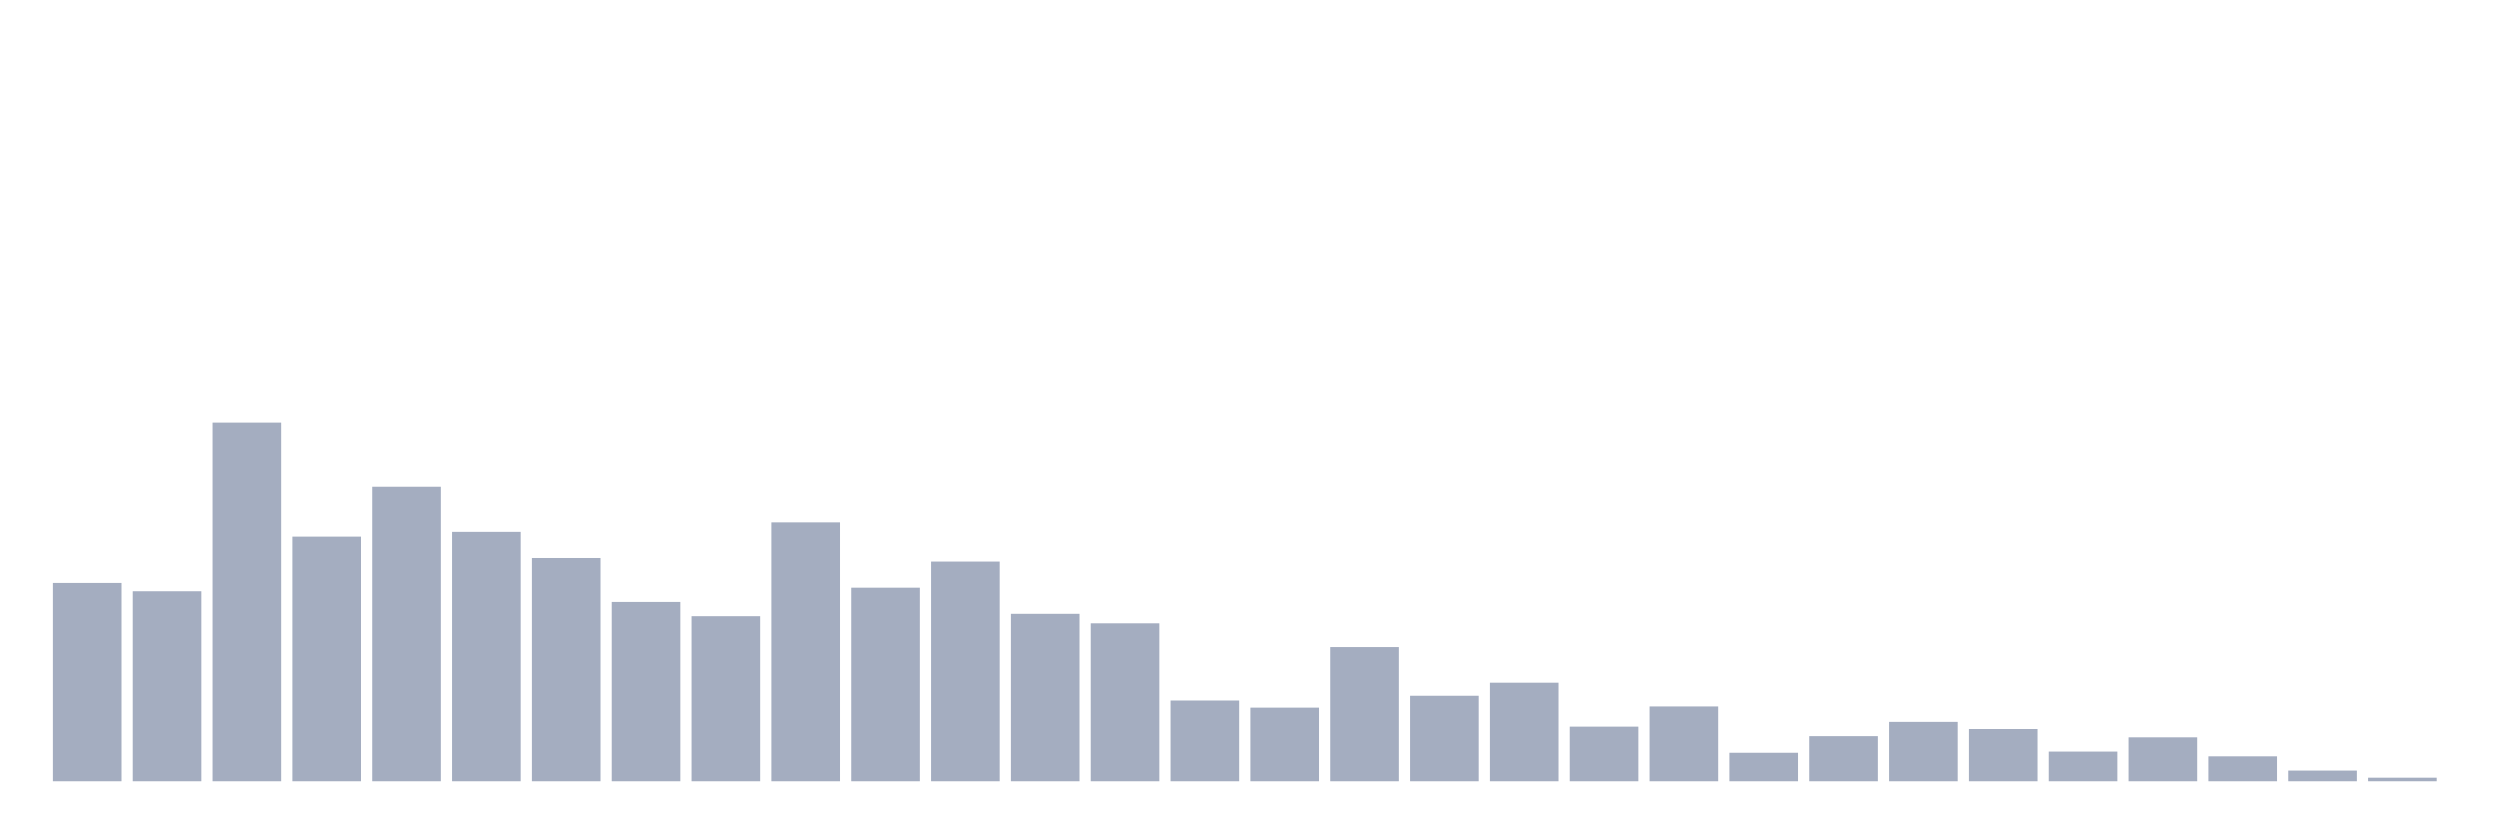
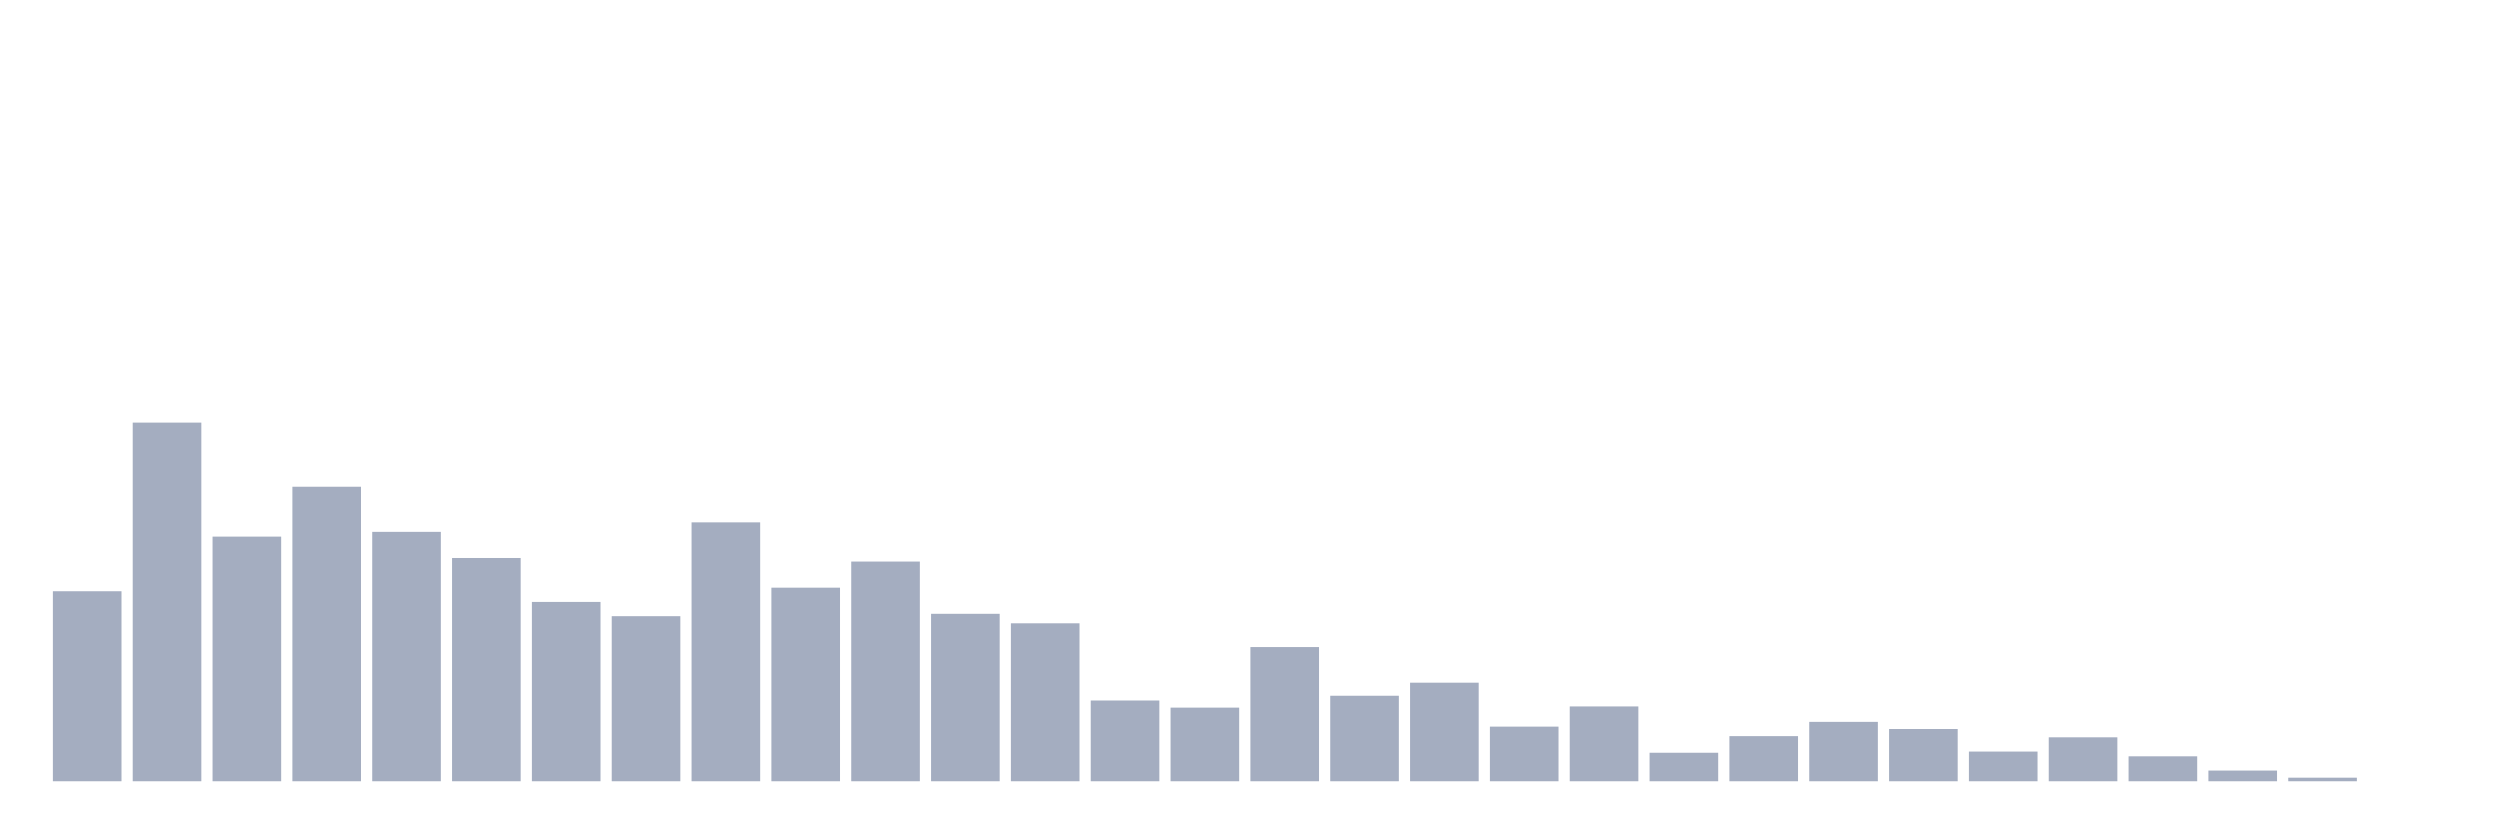
<svg xmlns="http://www.w3.org/2000/svg" viewBox="0 0 480 160">
  <g transform="translate(10,10)">
-     <rect class="bar" x="0.153" width="13.175" y="101.922" height="38.078" fill="rgb(164,173,192)" />
-     <rect class="bar" x="15.482" width="13.175" y="103.518" height="36.482" fill="rgb(164,173,192)" />
-     <rect class="bar" x="30.81" width="13.175" y="71.14" height="68.86" fill="rgb(164,173,192)" />
-     <rect class="bar" x="46.138" width="13.175" y="93.029" height="46.971" fill="rgb(164,173,192)" />
-     <rect class="bar" x="61.466" width="13.175" y="83.453" height="56.547" fill="rgb(164,173,192)" />
-     <rect class="bar" x="76.794" width="13.175" y="92.117" height="47.883" fill="rgb(164,173,192)" />
-     <rect class="bar" x="92.123" width="13.175" y="97.134" height="42.866" fill="rgb(164,173,192)" />
-     <rect class="bar" x="107.451" width="13.175" y="105.57" height="34.43" fill="rgb(164,173,192)" />
-     <rect class="bar" x="122.779" width="13.175" y="108.306" height="31.694" fill="rgb(164,173,192)" />
-     <rect class="bar" x="138.107" width="13.175" y="90.293" height="49.707" fill="rgb(164,173,192)" />
-     <rect class="bar" x="153.436" width="13.175" y="102.834" height="37.166" fill="rgb(164,173,192)" />
-     <rect class="bar" x="168.764" width="13.175" y="97.818" height="42.182" fill="rgb(164,173,192)" />
-     <rect class="bar" x="184.092" width="13.175" y="107.85" height="32.15" fill="rgb(164,173,192)" />
-     <rect class="bar" x="199.42" width="13.175" y="109.674" height="30.326" fill="rgb(164,173,192)" />
-     <rect class="bar" x="214.748" width="13.175" y="124.495" height="15.505" fill="rgb(164,173,192)" />
-     <rect class="bar" x="230.077" width="13.175" y="125.863" height="14.137" fill="rgb(164,173,192)" />
-     <rect class="bar" x="245.405" width="13.175" y="114.235" height="25.765" fill="rgb(164,173,192)" />
-     <rect class="bar" x="260.733" width="13.175" y="123.583" height="16.417" fill="rgb(164,173,192)" />
-     <rect class="bar" x="276.061" width="13.175" y="121.075" height="18.925" fill="rgb(164,173,192)" />
-     <rect class="bar" x="291.39" width="13.175" y="129.511" height="10.489" fill="rgb(164,173,192)" />
-     <rect class="bar" x="306.718" width="13.175" y="125.635" height="14.365" fill="rgb(164,173,192)" />
-     <rect class="bar" x="322.046" width="13.175" y="134.528" height="5.472" fill="rgb(164,173,192)" />
-     <rect class="bar" x="337.374" width="13.175" y="131.336" height="8.664" fill="rgb(164,173,192)" />
-     <rect class="bar" x="352.702" width="13.175" y="128.599" height="11.401" fill="rgb(164,173,192)" />
-     <rect class="bar" x="368.031" width="13.175" y="129.967" height="10.033" fill="rgb(164,173,192)" />
-     <rect class="bar" x="383.359" width="13.175" y="134.3" height="5.7" fill="rgb(164,173,192)" />
-     <rect class="bar" x="398.687" width="13.175" y="131.564" height="8.436" fill="rgb(164,173,192)" />
-     <rect class="bar" x="414.015" width="13.175" y="135.212" height="4.788" fill="rgb(164,173,192)" />
-     <rect class="bar" x="429.344" width="13.175" y="137.948" height="2.052" fill="rgb(164,173,192)" />
-     <rect class="bar" x="444.672" width="13.175" y="139.316" height="0.684" fill="rgb(164,173,192)" />
+     <rect class="bar" x="0.153" width="13.175" y="103.518" height="36.482" fill="rgb(164,173,192)" />
+     <rect class="bar" x="15.482" width="13.175" y="71.14" height="68.86" fill="rgb(164,173,192)" />
+     <rect class="bar" x="30.81" width="13.175" y="93.029" height="46.971" fill="rgb(164,173,192)" />
+     <rect class="bar" x="46.138" width="13.175" y="83.453" height="56.547" fill="rgb(164,173,192)" />
+     <rect class="bar" x="61.466" width="13.175" y="92.117" height="47.883" fill="rgb(164,173,192)" />
+     <rect class="bar" x="76.794" width="13.175" y="97.134" height="42.866" fill="rgb(164,173,192)" />
+     <rect class="bar" x="92.123" width="13.175" y="105.57" height="34.43" fill="rgb(164,173,192)" />
+     <rect class="bar" x="107.451" width="13.175" y="108.306" height="31.694" fill="rgb(164,173,192)" />
+     <rect class="bar" x="122.779" width="13.175" y="90.293" height="49.707" fill="rgb(164,173,192)" />
+     <rect class="bar" x="138.107" width="13.175" y="102.834" height="37.166" fill="rgb(164,173,192)" />
+     <rect class="bar" x="153.436" width="13.175" y="97.818" height="42.182" fill="rgb(164,173,192)" />
+     <rect class="bar" x="168.764" width="13.175" y="107.85" height="32.15" fill="rgb(164,173,192)" />
+     <rect class="bar" x="184.092" width="13.175" y="109.674" height="30.326" fill="rgb(164,173,192)" />
+     <rect class="bar" x="199.42" width="13.175" y="124.495" height="15.505" fill="rgb(164,173,192)" />
+     <rect class="bar" x="214.748" width="13.175" y="125.863" height="14.137" fill="rgb(164,173,192)" />
+     <rect class="bar" x="230.077" width="13.175" y="114.235" height="25.765" fill="rgb(164,173,192)" />
+     <rect class="bar" x="245.405" width="13.175" y="123.583" height="16.417" fill="rgb(164,173,192)" />
+     <rect class="bar" x="260.733" width="13.175" y="121.075" height="18.925" fill="rgb(164,173,192)" />
+     <rect class="bar" x="276.061" width="13.175" y="129.511" height="10.489" fill="rgb(164,173,192)" />
+     <rect class="bar" x="291.39" width="13.175" y="125.635" height="14.365" fill="rgb(164,173,192)" />
+     <rect class="bar" x="306.718" width="13.175" y="134.528" height="5.472" fill="rgb(164,173,192)" />
+     <rect class="bar" x="322.046" width="13.175" y="131.336" height="8.664" fill="rgb(164,173,192)" />
+     <rect class="bar" x="337.374" width="13.175" y="128.599" height="11.401" fill="rgb(164,173,192)" />
+     <rect class="bar" x="352.702" width="13.175" y="129.967" height="10.033" fill="rgb(164,173,192)" />
+     <rect class="bar" x="368.031" width="13.175" y="134.3" height="5.7" fill="rgb(164,173,192)" />
+     <rect class="bar" x="383.359" width="13.175" y="131.564" height="8.436" fill="rgb(164,173,192)" />
+     <rect class="bar" x="398.687" width="13.175" y="135.212" height="4.788" fill="rgb(164,173,192)" />
+     <rect class="bar" x="414.015" width="13.175" y="137.948" height="2.052" fill="rgb(164,173,192)" />
+     <rect class="bar" x="429.344" width="13.175" y="139.316" height="0.684" fill="rgb(164,173,192)" />
+     <rect class="bar" x="444.672" width="13.175" y="140" height="0" fill="rgb(164,173,192)" />
  </g>
</svg>
